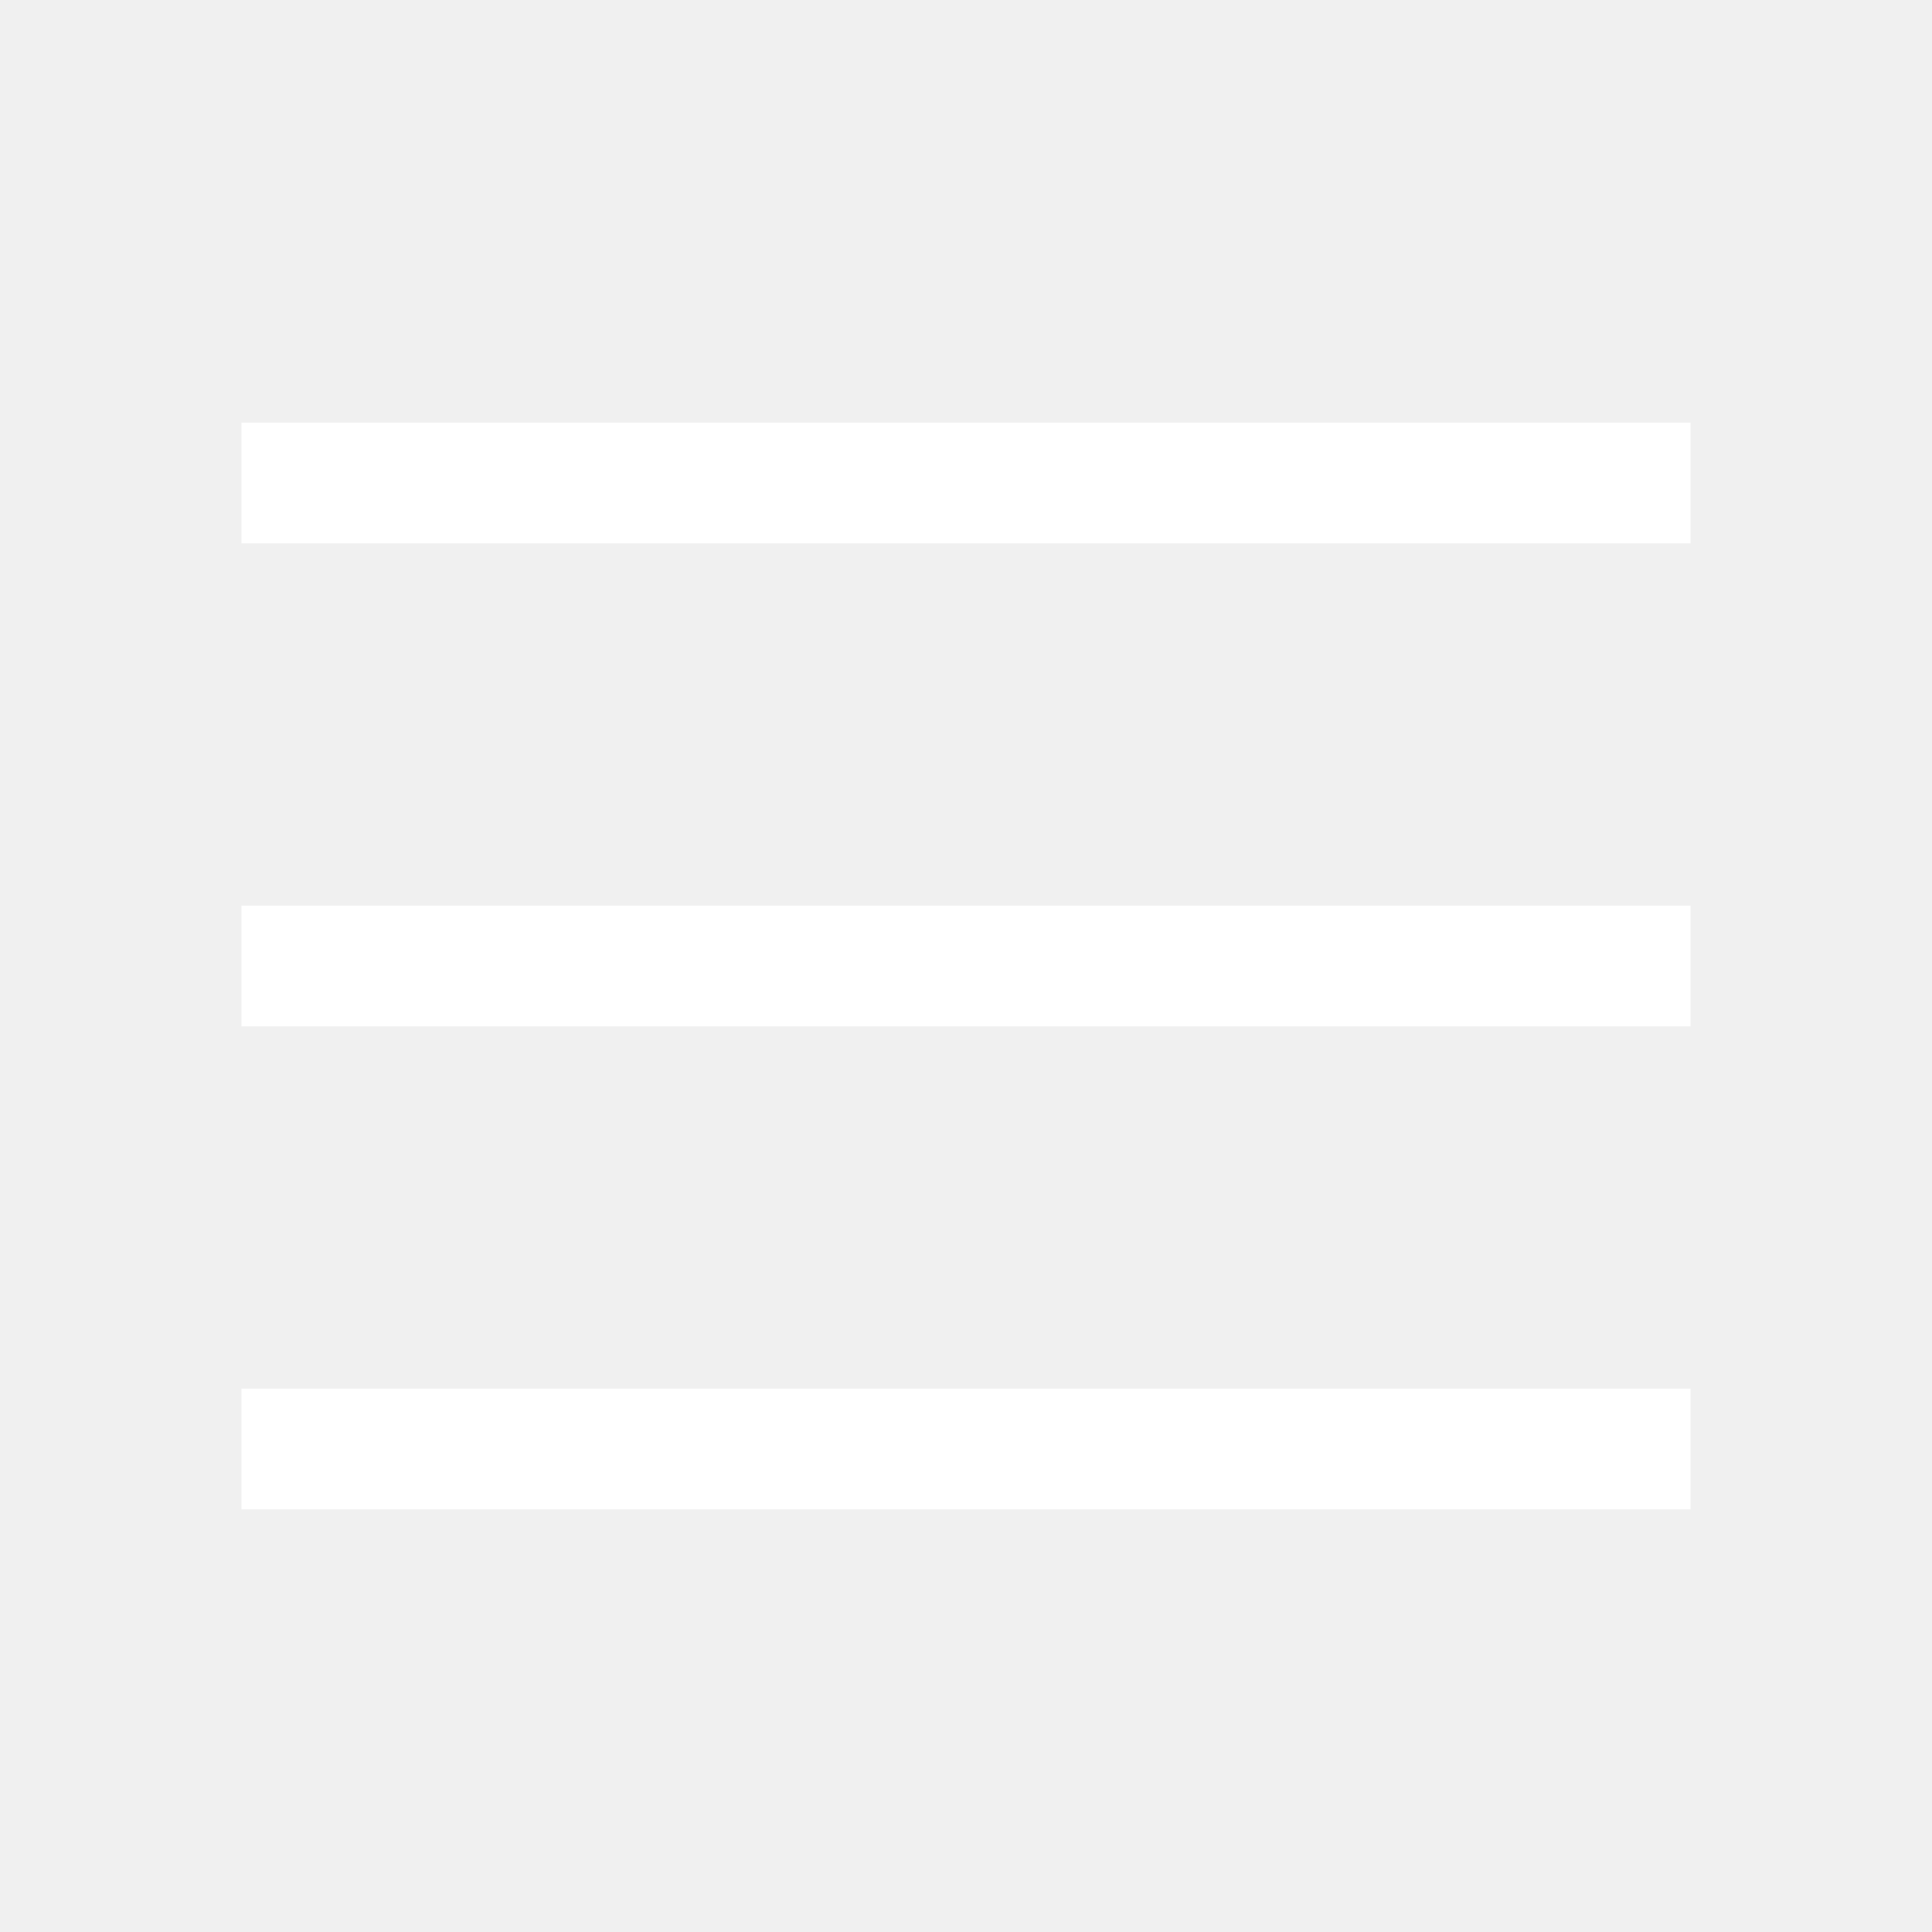
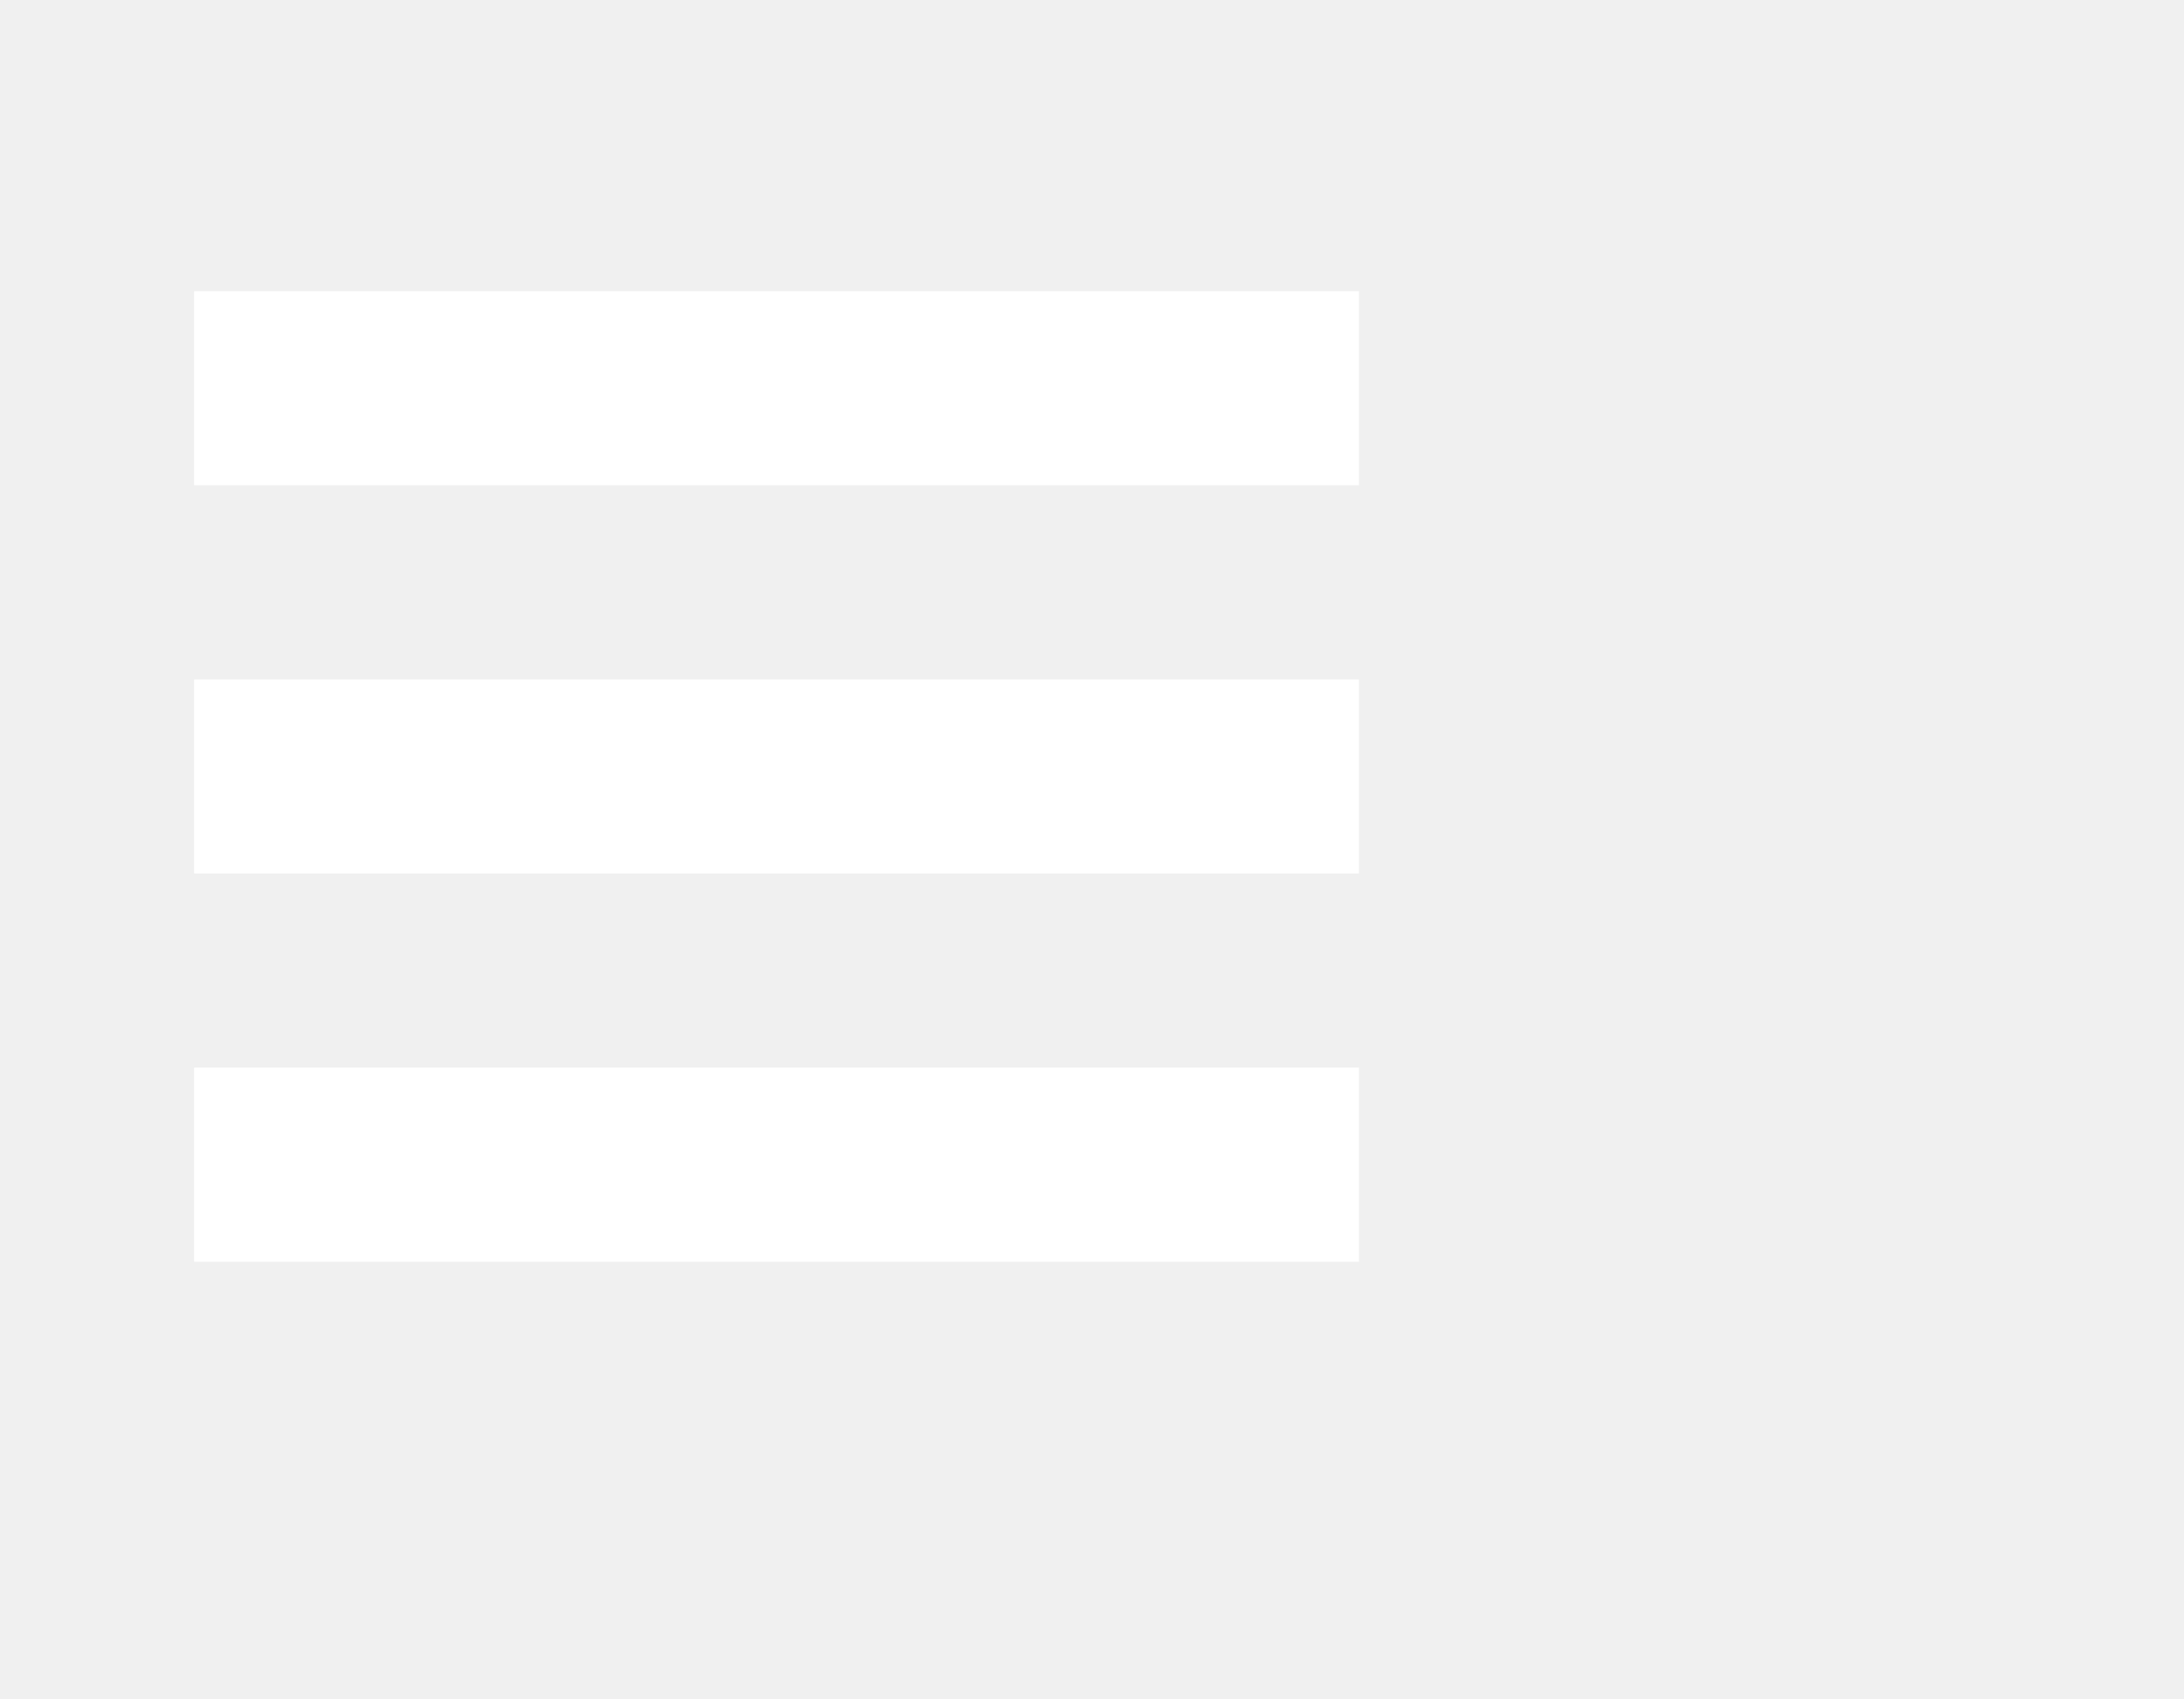
- <svg xmlns="http://www.w3.org/2000/svg" width="32" height="32" fill="none" viewBox="0 0 32 32">
-   <path stroke="#fff" stroke-linejoin="round" stroke-width="2" d="M4 8h24M4 16h24M4 24h24" />
+ <svg xmlns="http://www.w3.org/2000/svg" width="45" height="35" fill="none" viewBox="0 0 45 35">
+   <path stroke="#fff" stroke-linejoin="round" stroke-width="4" d="M4 8h24M4 16h24M4 24h24" />
</svg>
